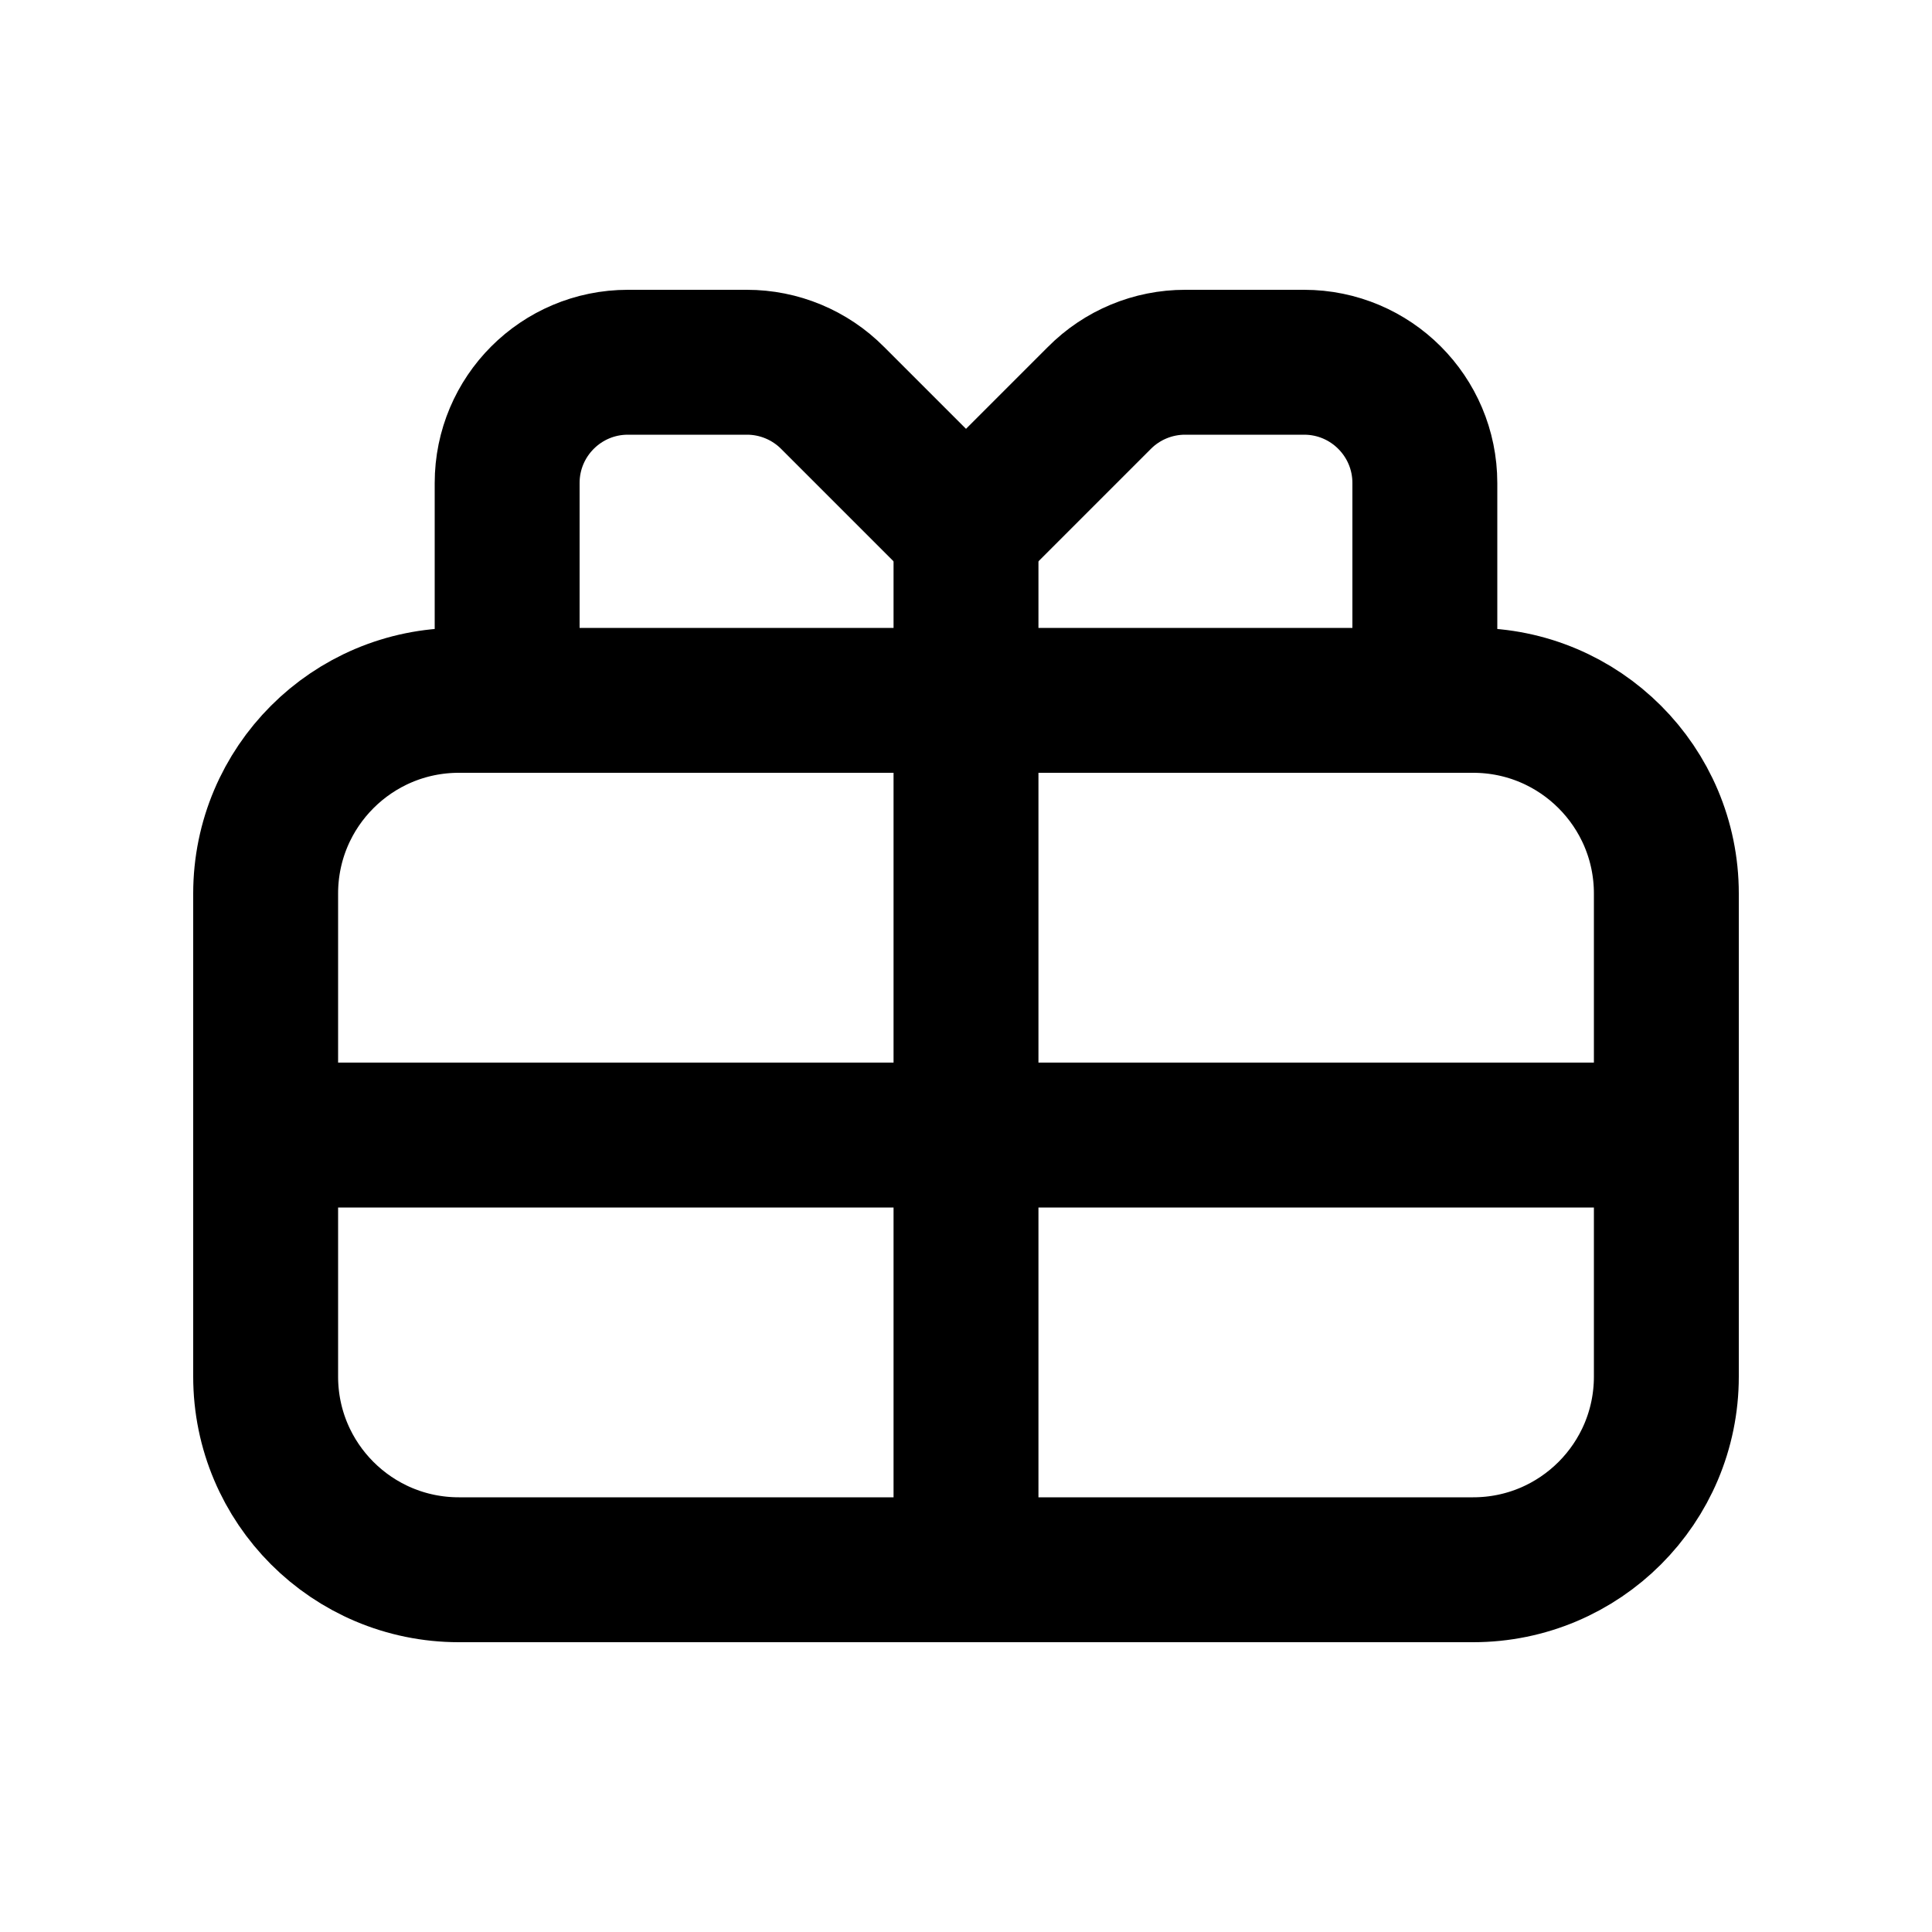
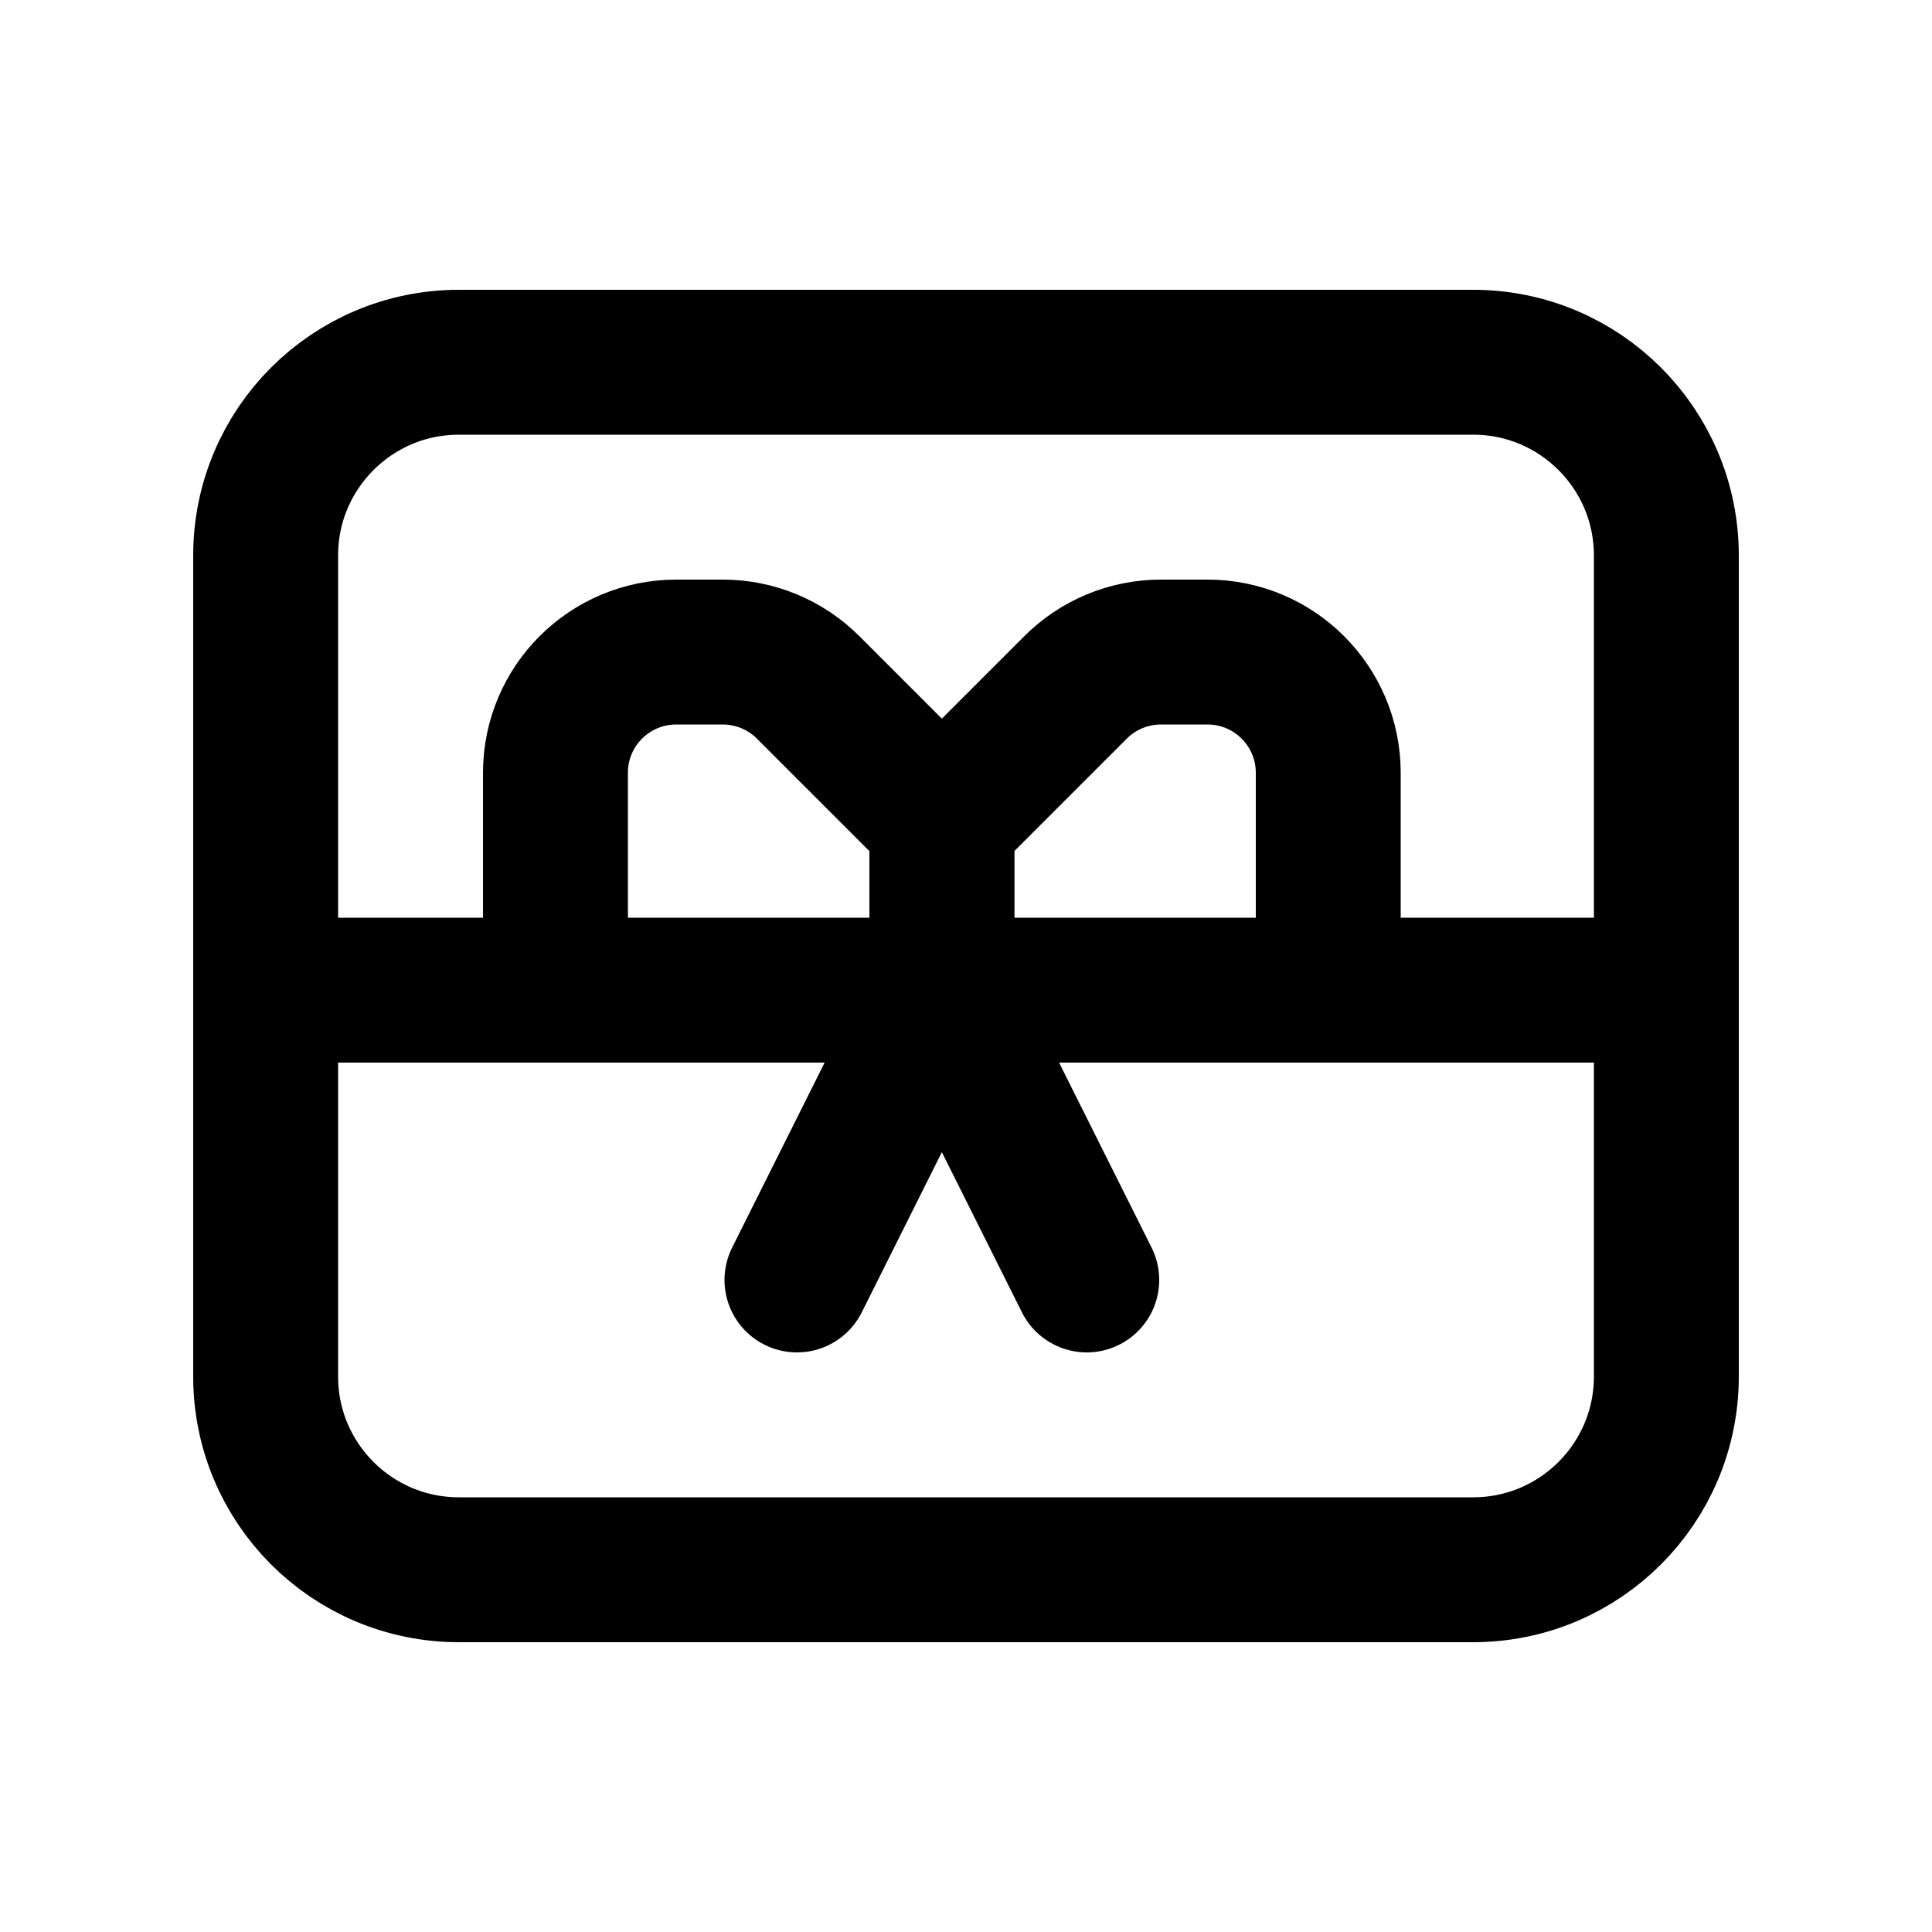
<svg xmlns="http://www.w3.org/2000/svg" viewBox="0 0 20 20" fill="none" stroke="currentColor" stroke-width="1.5" stroke-linecap="round" stroke-linejoin="round">
-   <path d="M10 5.5L8.62 4.12A1.25 1.25 0 0 0 7.73 3.75H6.5A1.25 1.25 0 0 0 5.25 5V7.25" />
-   <path d="M10 5.5L11.38 4.12A1.25 1.25 0 0 1 12.27 3.75H13.5A1.25 1.25 0 0 1 14.75 5V7.25" />
-   <path d="M4.75 7.25H15.25A2 2 0 0 1 17.25 9.25V14.25A2 2 0 0 1 15.25 16.25H4.75A2 2 0 0 1 2.75 14.25V9.25A2 2 0 0 1 4.75 7.25Z" />
-   <path d="M2.75 11.75H17.25" />
-   <path d="M10 5.5V16.25" />
+   <path d="M2.75 5.75A2 2 0 0 1 4.75 3.75H15.25A2 2 0 0 1 17.25 5.75V14.25A2 2 0 0 1 15.25 16.25H4.75A2 2 0 0 1 2.75 14.25V5.75Z" />
+   <path d="M2.75 10.25H17.25" />
+   <path d="M9.75 10.25V8.5L8.37 7.12A1.25 1.25 0 0 0 7.48 6.75H7A1.25 1.25 0 0 0 5.75 8V10.25" />
+   <path d="M9.75 10.25V8.5L11.13 7.12A1.25 1.25 0 0 1 12.02 6.75H12.5A1.25 1.25 0 0 1 13.75 8V10.25" />
+   <path d="M8.25 13.25L9.75 10.25L11.25 13.25" />
</svg>
